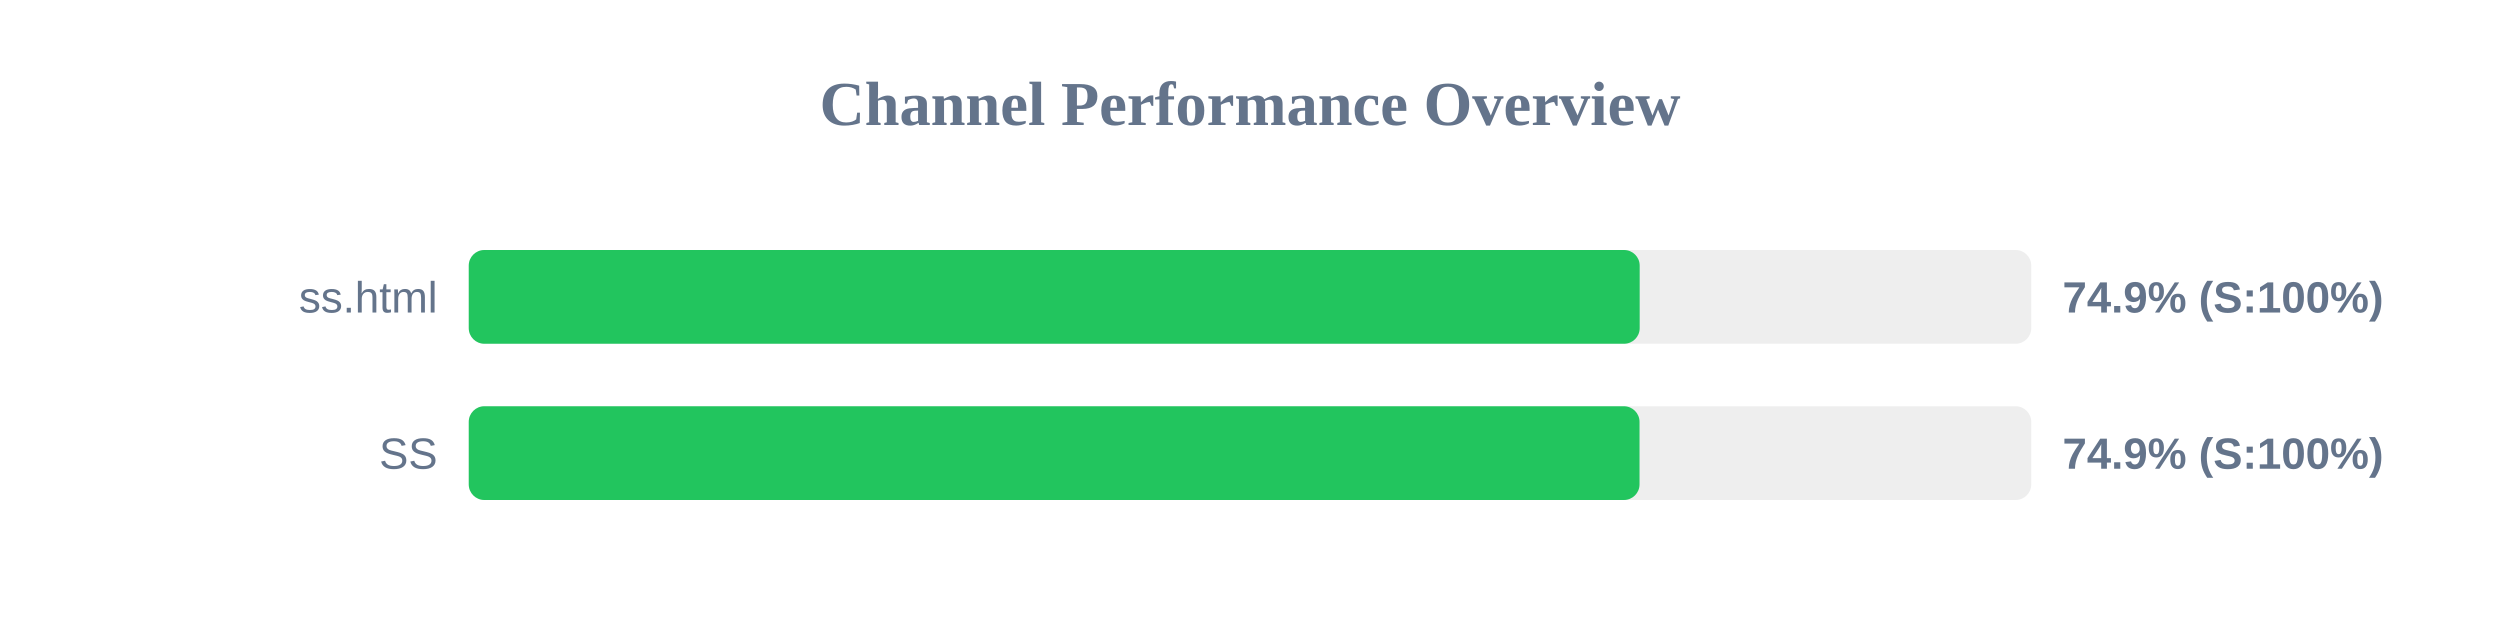
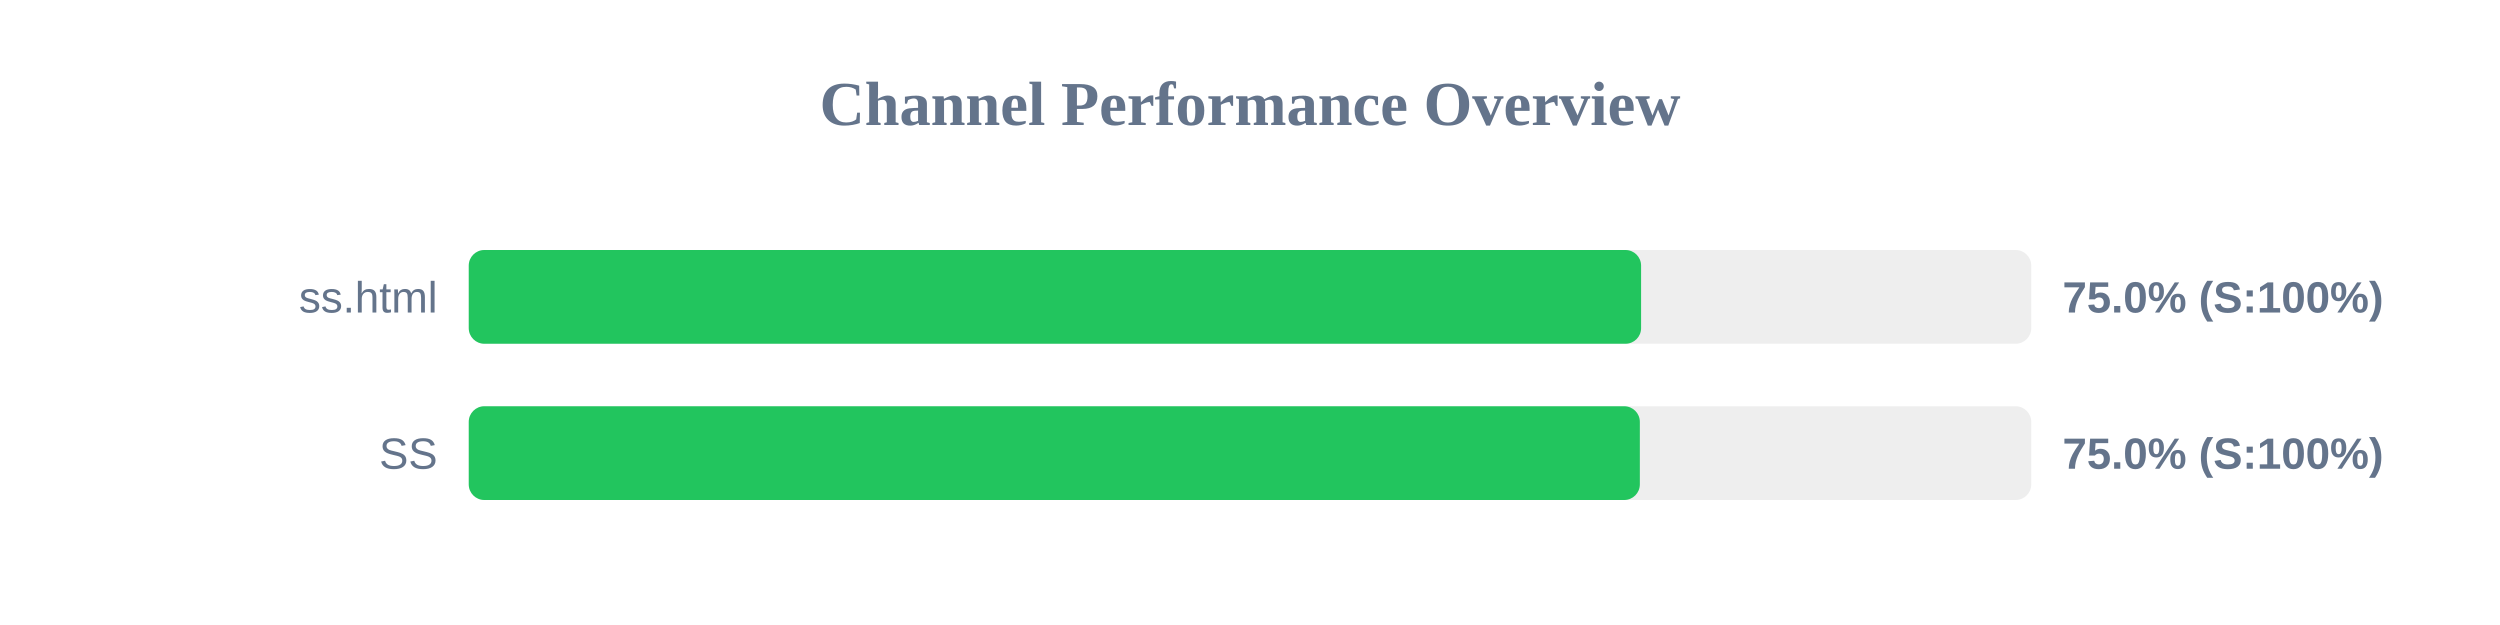
<svg xmlns="http://www.w3.org/2000/svg" width="800" height="200" version="1.1">
  <style>
        .row { font: 14px Arial; fill: #64748b; }
        .score { font: bold 14px Arial; fill: #64748b; }
    </style>
  <text x="400" y="40" text-anchor="middle" font-size="20px" font-weight="bold" fill="#64748b">Channel Performance Overview</text>
  <rect x="150" y="80" width="500" height="30" fill="#eee" rx="5" />
-   <rect x="150" y="80" width="374.7" height="30" fill="#22c55e" rx="5" />
+   <rect x="150" y="80" width="375.15" height="30" fill="#22c55e" rx="5" />
  <text x="140" y="100" text-anchor="end" class="row">ss.html</text>
-   <text x="660" y="100" text-anchor="start" class="score">74.9% (S:100%)</text>
+   <text x="660" y="100" text-anchor="start" class="score">75.0% (S:100%)</text>
  <rect x="150" y="130" width="500" height="30" fill="#eee" rx="5" />
-   <rect x="150" y="130" width="374.65" height="30" fill="#22c55e" rx="5" />
+   <rect x="150" y="130" width="374.75" height="30" fill="#22c55e" rx="5" />
  <text x="140" y="150" text-anchor="end" class="row">SS</text>
-   <text x="660" y="150" text-anchor="start" class="score">74.9% (S:100%)</text>
+   <text x="660" y="150" text-anchor="start" class="score">75.0% (S:100%)</text>
</svg>
